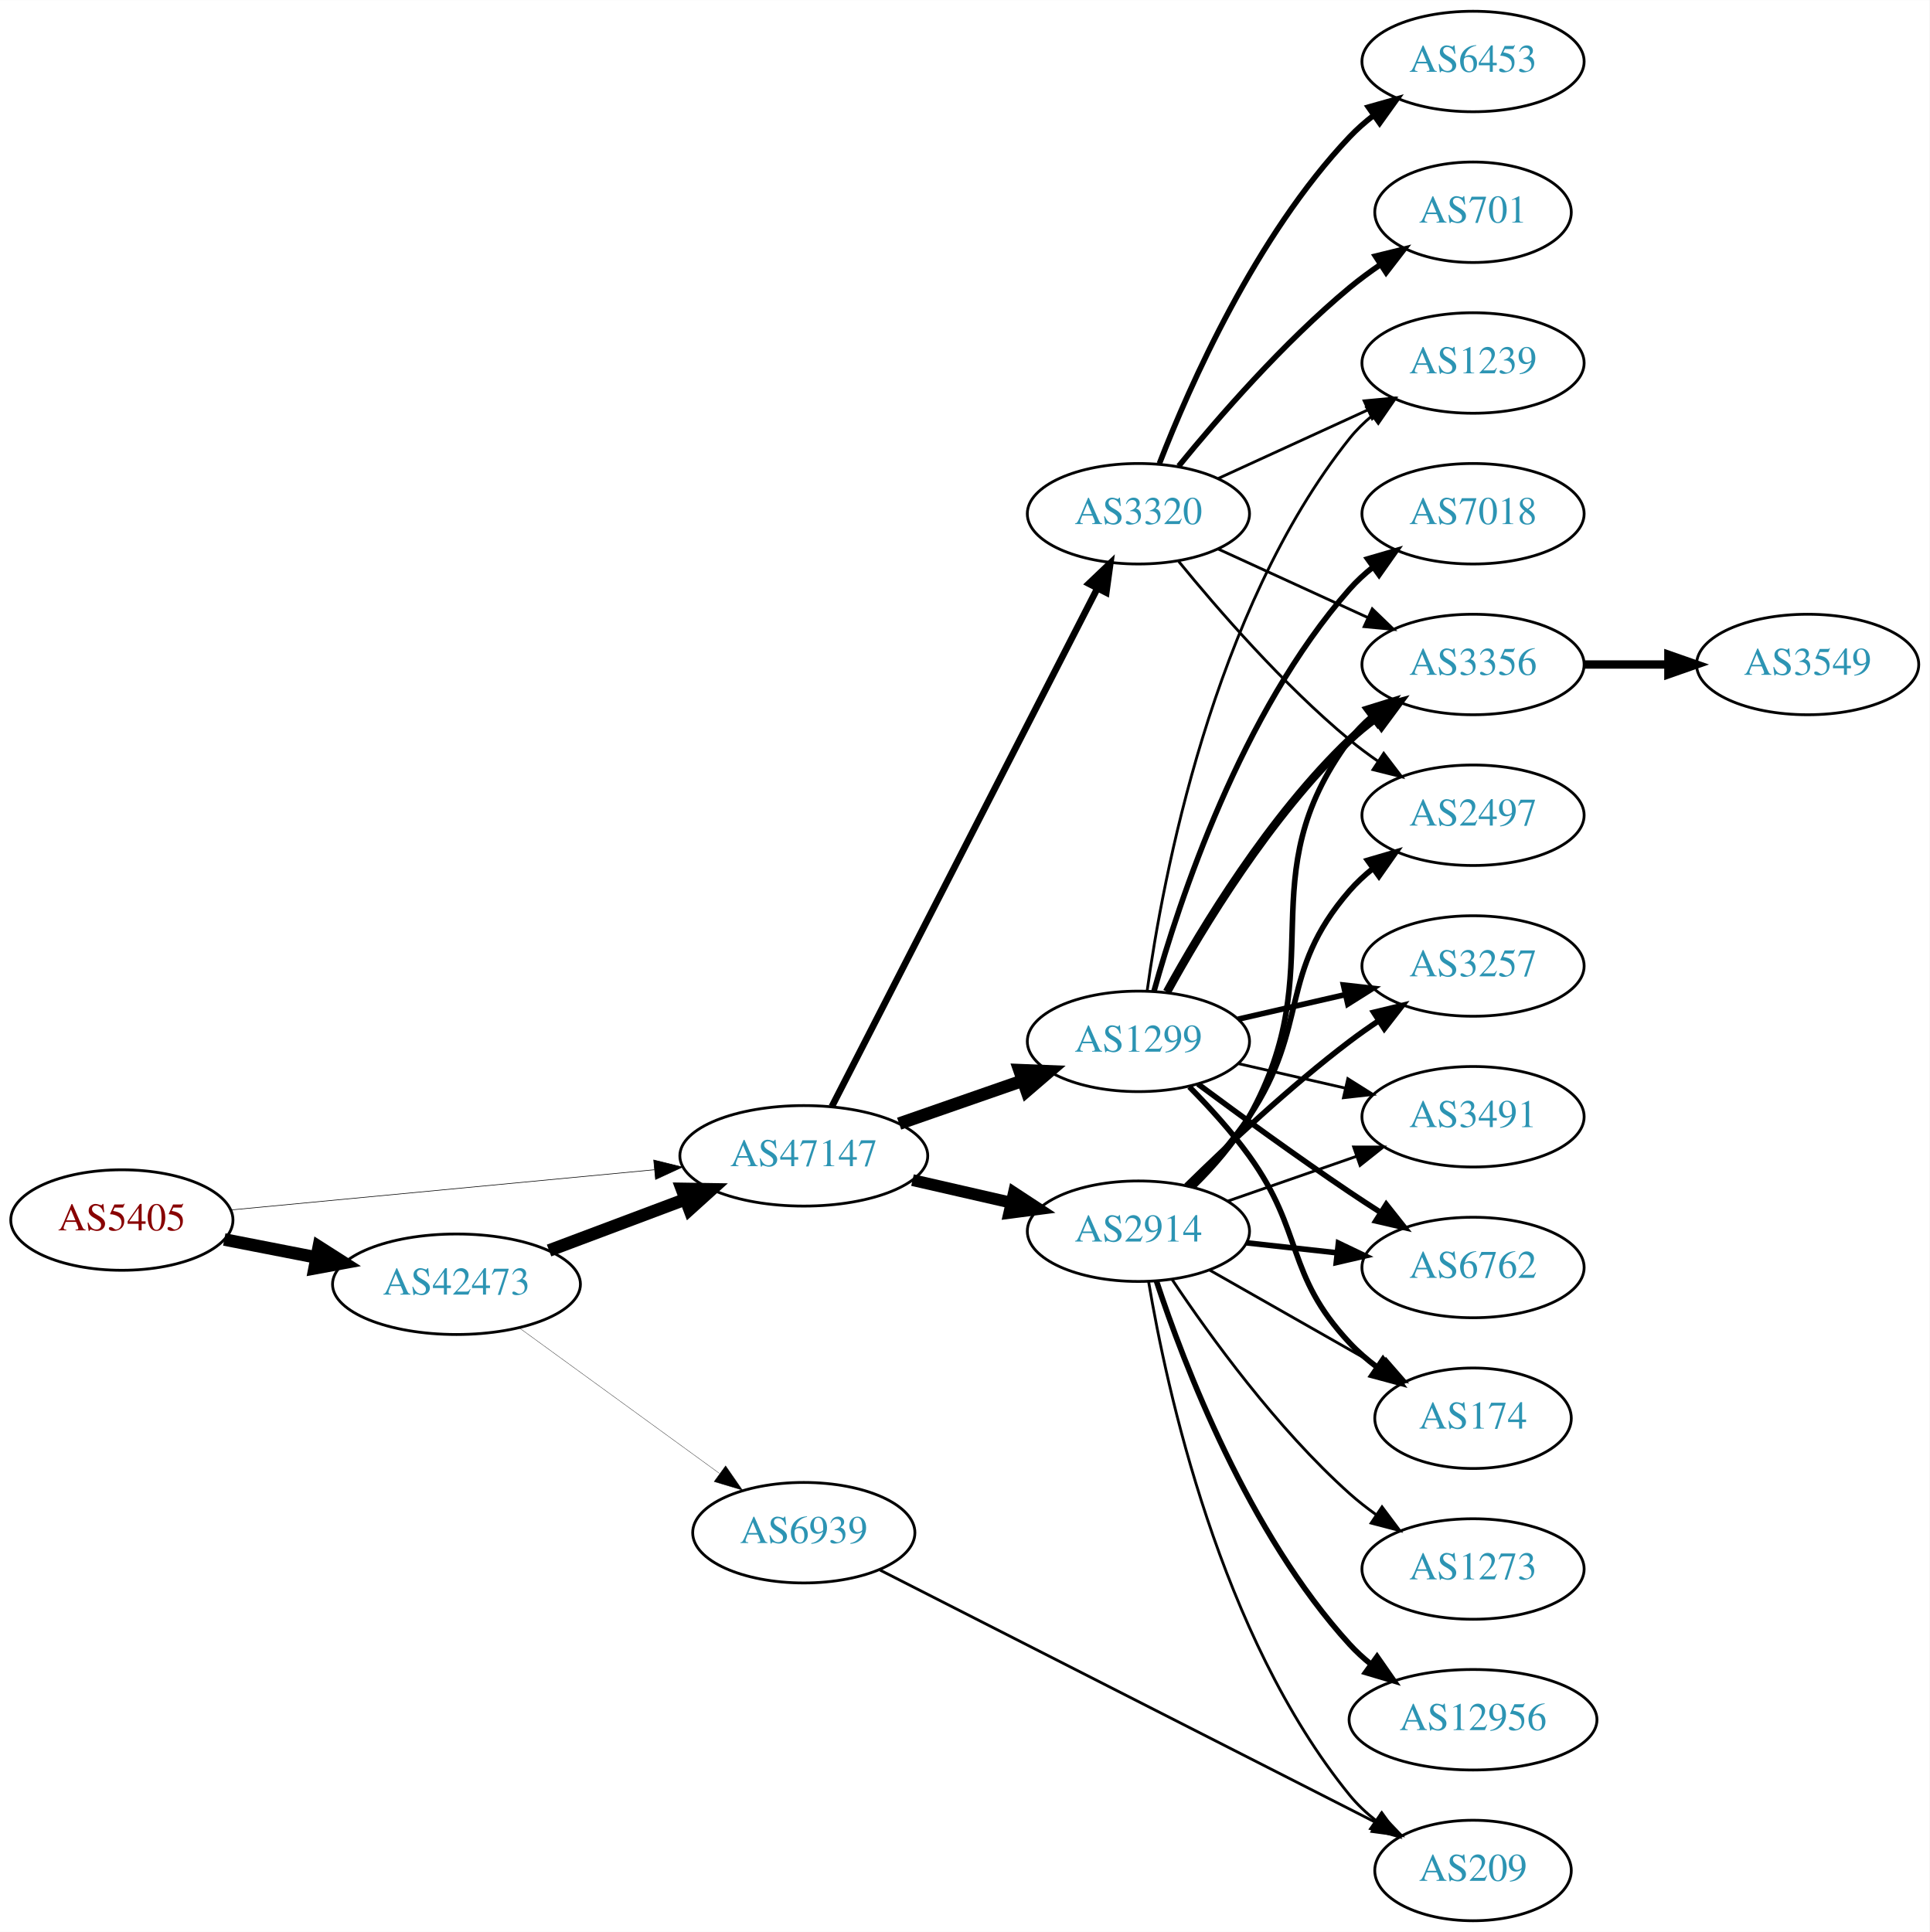
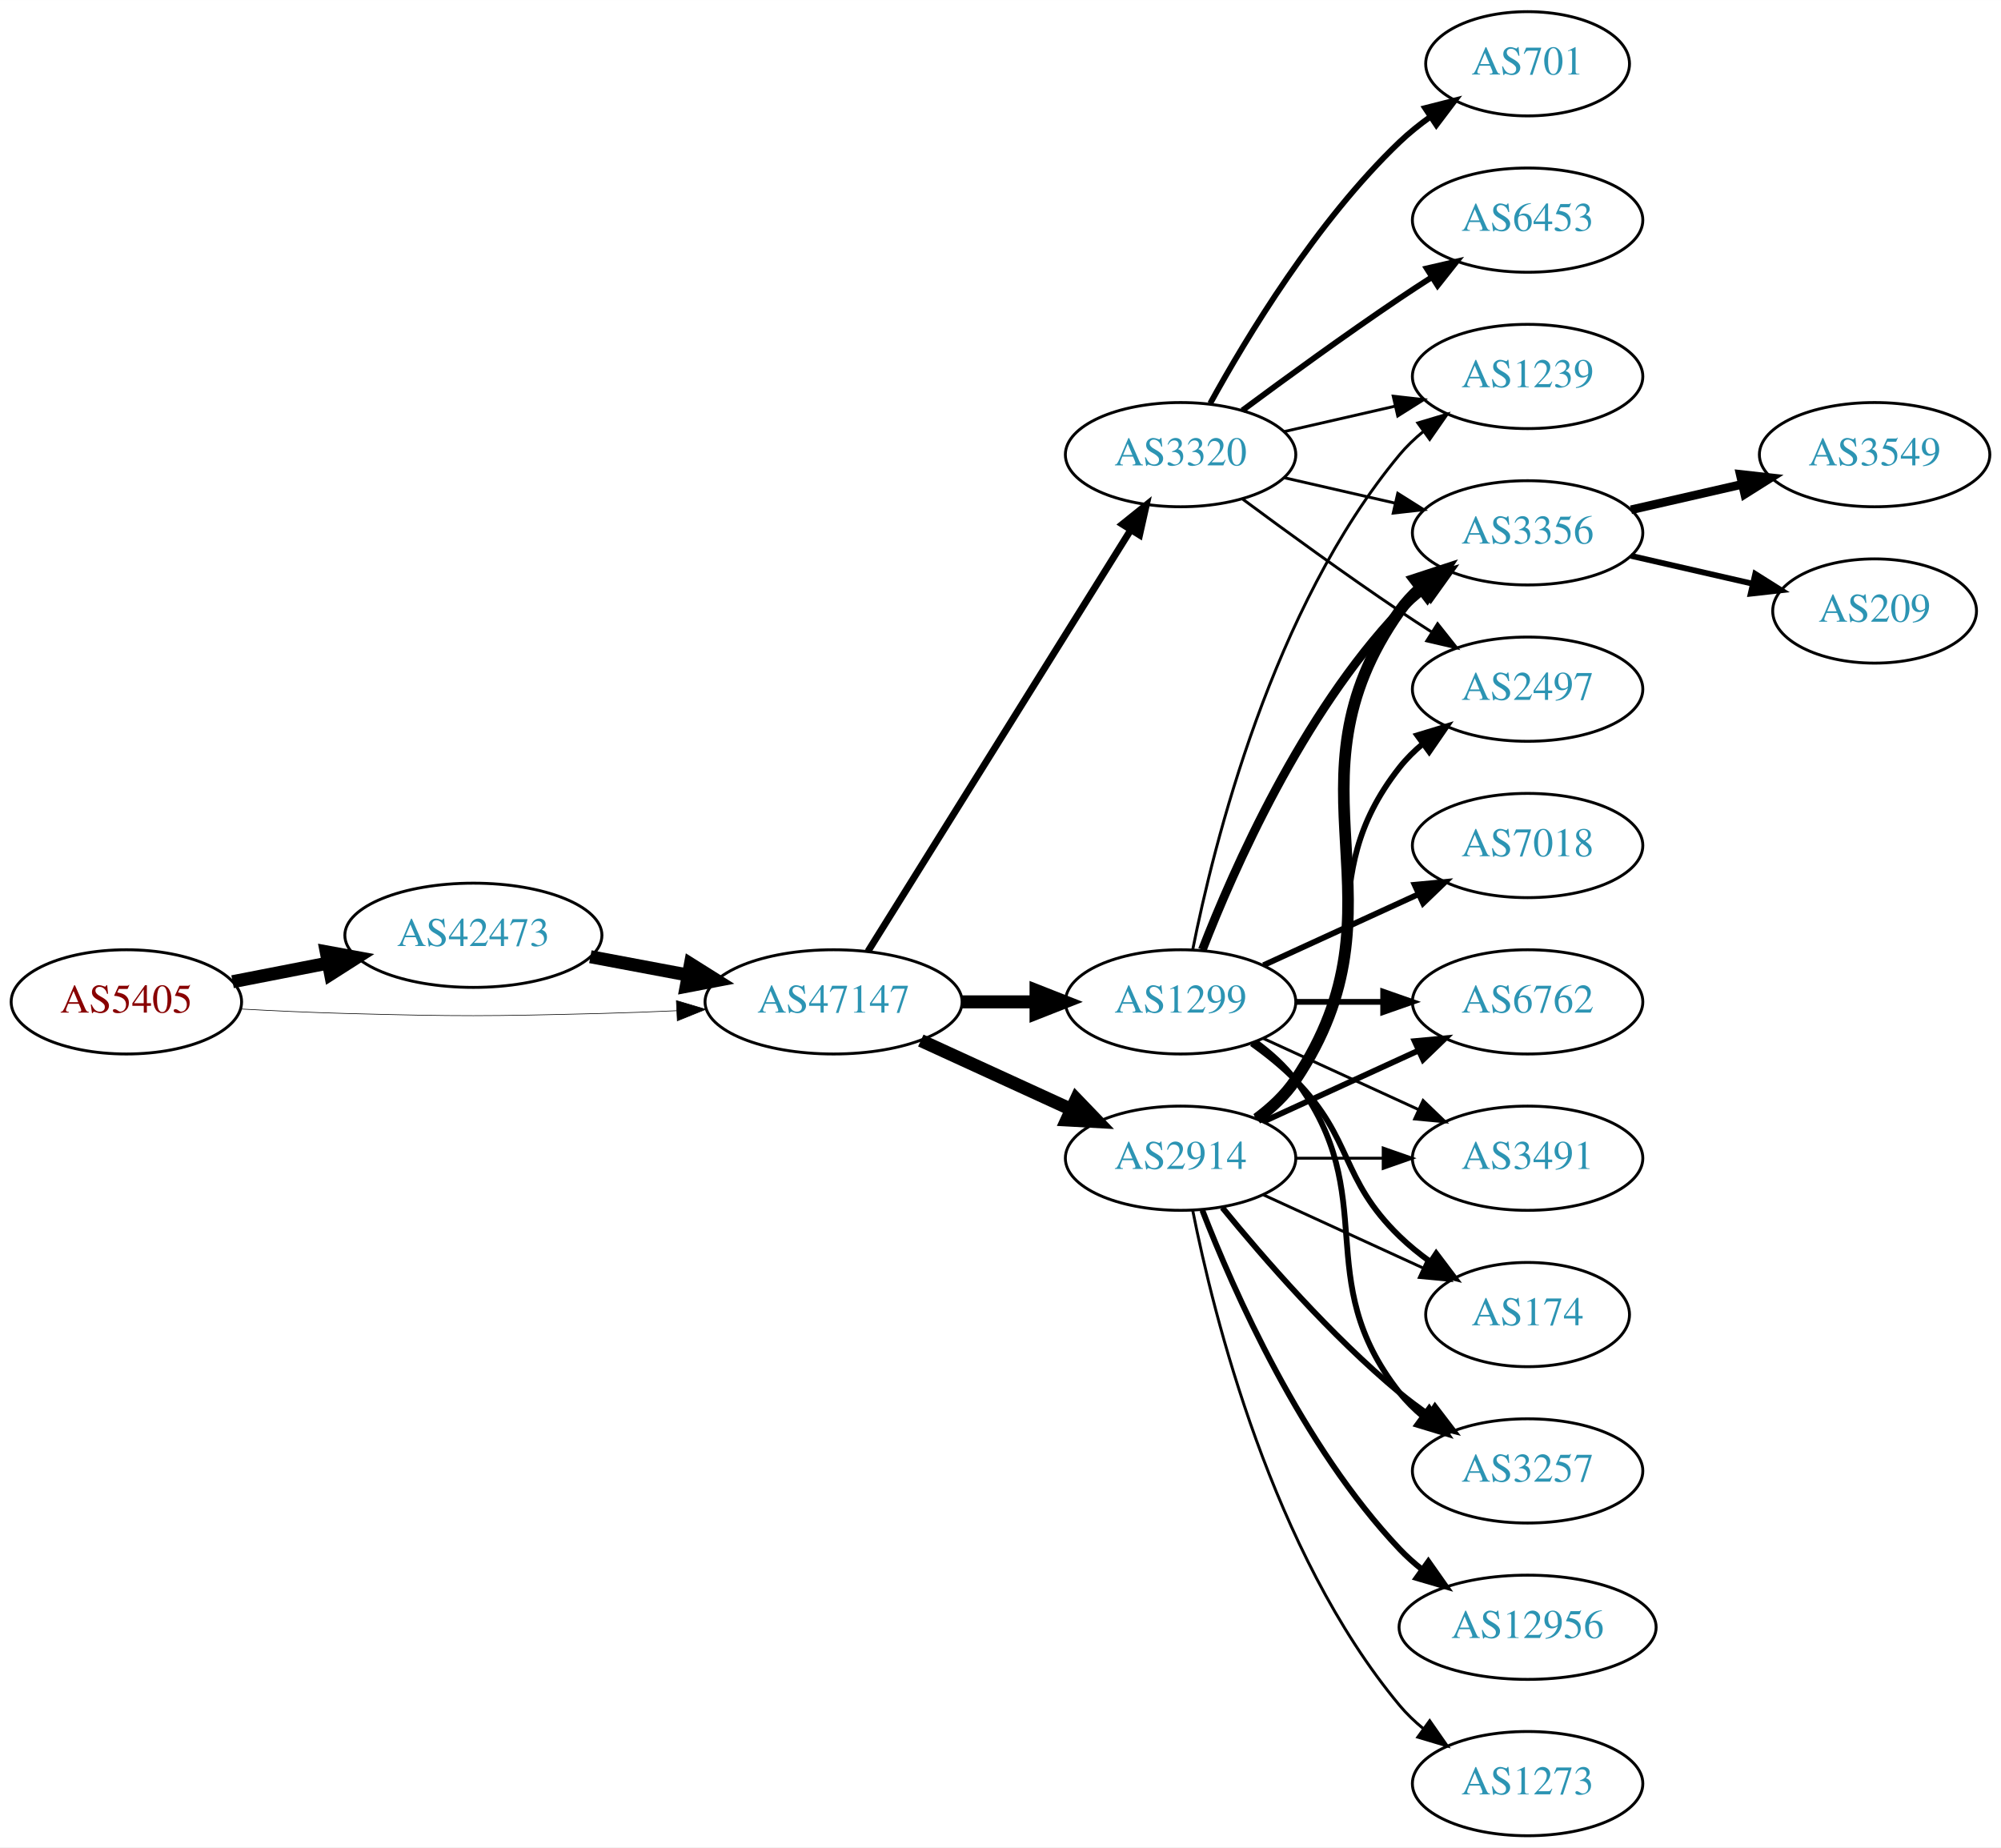
- <svg xmlns="http://www.w3.org/2000/svg" xmlns:xlink="http://www.w3.org/1999/xlink" width="691pt" height="692pt" viewBox="0.00 0.00 691.06 692.00">
-   <g id="graph0" class="graph" transform="scale(1 1) rotate(0) translate(4 688)">
-     <polygon fill="white" stroke="none" points="-4,4 -4,-688 687.055,-688 687.055,4 -4,4" />
+ <svg xmlns="http://www.w3.org/2000/svg" xmlns:xlink="http://www.w3.org/1999/xlink" width="691pt" height="638pt" viewBox="0.00 0.00 691.06 638.00">
+   <g id="graph0" class="graph" transform="scale(1 1) rotate(0) translate(4 634)">
+     <polygon fill="white" stroke="none" points="-4,4 -4,-634 687.055,-634 687.055,4 -4,4" />
    <g id="node1" class="node">
      <g id="a_node1">
        <a xlink:href="/asn/5405" xlink:title="AS5405 ~ CSO.net Internet Services GmbH [AT]">
-           <ellipse fill="#ffffff" stroke="black" cx="39.647" cy="-251" rx="39.794" ry="18" />
-           <text text-anchor="middle" x="39.647" y="-247.3" font-family="Times,serif" font-size="14.00" fill="#880000">AS5405</text>
+           <ellipse fill="#ffffff" stroke="black" cx="39.647" cy="-288" rx="39.794" ry="18" />
+           <text text-anchor="middle" x="39.647" y="-284.3" font-family="Times,serif" font-size="14.00" fill="#880000">AS5405</text>
        </a>
      </g>
    </g>
    <g id="node2" class="node">
      <g id="a_node2">
        <a xlink:href="/asn/42473" xlink:title="AS42473 ~ ANEXIA Internetdienstleistungs GmbH [AT]">
-           <ellipse fill="#ffffff" stroke="black" cx="159.489" cy="-228" rx="44.393" ry="18" />
-           <text text-anchor="middle" x="159.489" y="-224.3" font-family="Times,serif" font-size="14.00" fill="#2c94b3">AS42473</text>
+           <ellipse fill="#ffffff" stroke="black" cx="159.489" cy="-311" rx="44.393" ry="18" />
+           <text text-anchor="middle" x="159.489" y="-307.3" font-family="Times,serif" font-size="14.00" fill="#2c94b3">AS42473</text>
        </a>
      </g>
    </g>
    <g id="edge1" class="edge">
-       <path fill="none" stroke="black" stroke-width="4.5" d="M76.323,-244.037C86.696,-242.012 98.214,-239.764 109.264,-237.608" />
-       <polygon fill="black" stroke="black" stroke-width="4.5" points="110.173,-241.442 119.234,-235.662 108.665,-233.713 110.173,-241.442" />
+       <path fill="none" stroke="black" stroke-width="4.5" d="M76.323,-294.963C86.696,-296.988 98.214,-299.236 109.264,-301.392" />
+       <polygon fill="black" stroke="black" stroke-width="4.5" points="108.665,-305.287 119.234,-303.338 110.173,-297.558 108.665,-305.287" />
    </g>
    <g id="node3" class="node">
      <g id="a_node3">
        <a xlink:href="/asn/47147" xlink:title="AS47147 ~ ANEXIA Internetdienstleistungs GmbH [AT]">
-           <ellipse fill="#ffffff" stroke="black" cx="283.881" cy="-274" rx="44.393" ry="18" />
-           <text text-anchor="middle" x="283.881" y="-270.3" font-family="Times,serif" font-size="14.00" fill="#2c94b3">AS47147</text>
+           <ellipse fill="#ffffff" stroke="black" cx="283.881" cy="-288" rx="44.393" ry="18" />
+           <text text-anchor="middle" x="283.881" y="-284.3" font-family="Times,serif" font-size="14.00" fill="#2c94b3">AS47147</text>
        </a>
      </g>
    </g>
    <g id="edge2" class="edge">
-       <path fill="none" stroke="black" stroke-width="0.22" d="M78.496,-254.594C119.319,-258.47 184.605,-264.669 230.378,-269.015" />
-       <polygon fill="black" stroke="black" stroke-width="0.22" points="230.124,-272.506 240.41,-269.967 230.786,-265.538 230.124,-272.506" />
+       <path fill="none" stroke="black" stroke-width="0.22" d="M78.989,-285.551C90.642,-284.913 103.487,-284.316 115.293,-284 154.564,-282.949 164.412,-283.009 203.685,-284 212.093,-284.212 220.998,-284.551 229.685,-284.944" />
+       <polygon fill="black" stroke="black" stroke-width="0.22" points="229.582,-288.443 239.739,-285.425 229.917,-281.451 229.582,-288.443" />
    </g>
    <g id="edge3" class="edge">
-       <path fill="none" stroke="black" stroke-width="4.5" d="M192.646,-240.086C207.544,-245.685 225.431,-252.408 241.336,-258.386" />
-       <polygon fill="black" stroke="black" stroke-width="4.5" points="240.193,-262.162 250.939,-261.995 242.963,-254.791 240.193,-262.162" />
+       <path fill="none" stroke="black" stroke-width="4.5" d="M199.888,-303.596C210.589,-301.585 222.312,-299.382 233.489,-297.282" />
+       <polygon fill="black" stroke="black" stroke-width="4.5" points="234.455,-301.107 243.556,-295.39 233,-293.367 234.455,-301.107" />
    </g>
    <g id="node4" class="node">
      <g id="a_node4">
-         <a xlink:href="/asn/6939" xlink:title="AS6939 ~ Hurricane Electric LLC [US]">
-           <ellipse fill="#ffffff" stroke="black" cx="283.881" cy="-139" rx="39.794" ry="18" />
-           <text text-anchor="middle" x="283.881" y="-135.3" font-family="Times,serif" font-size="14.00" fill="#2c94b3">AS6939</text>
+         <a xlink:href="/asn/3320" xlink:title="AS3320 ~ DTAG [DE]">
+           <ellipse fill="#ffffff" stroke="black" cx="403.724" cy="-477" rx="39.794" ry="18" />
+           <text text-anchor="middle" x="403.724" y="-473.3" font-family="Times,serif" font-size="14.00" fill="#2c94b3">AS3320</text>
        </a>
      </g>
    </g>
    <g id="edge4" class="edge">
-       <path fill="none" stroke="black" stroke-width="0.113" d="M182.089,-212.293C201.96,-197.844 231.593,-176.295 253.591,-160.299" />
-       <polygon fill="black" stroke="black" stroke-width="0.113" points="255.877,-162.964 261.906,-154.252 251.76,-157.303 255.877,-162.964" />
+       <path fill="none" stroke="black" stroke-width="2.382" d="M295.756,-305.442C316.54,-338.775 362,-411.686 386.429,-450.866" />
+       <polygon fill="black" stroke="black" stroke-width="2.382" points="383.614,-452.966 391.875,-459.6 389.554,-449.263 383.614,-452.966" />
    </g>
    <g id="node5" class="node">
      <g id="a_node5">
        <a xlink:href="/asn/1299" xlink:title="AS1299 ~ Telia Carrier [EU]">
-           <ellipse fill="#ffffff" stroke="black" cx="403.724" cy="-315" rx="39.794" ry="18" />
-           <text text-anchor="middle" x="403.724" y="-311.3" font-family="Times,serif" font-size="14.00" fill="#2c94b3">AS1299</text>
+           <ellipse fill="#ffffff" stroke="black" cx="403.724" cy="-288" rx="39.794" ry="18" />
+           <text text-anchor="middle" x="403.724" y="-284.3" font-family="Times,serif" font-size="14.00" fill="#2c94b3">AS1299</text>
        </a>
      </g>
    </g>
    <g id="edge5" class="edge">
-       <path fill="none" stroke="black" stroke-width="4.5" d="M318.021,-285.53C331.738,-290.302 347.777,-295.883 362.187,-300.896" />
-       <polygon fill="black" stroke="black" stroke-width="4.5" points="361.115,-304.692 371.853,-304.26 363.703,-297.255 361.115,-304.692" />
+       <path fill="none" stroke="black" stroke-width="4.5" d="M328.092,-288C336.405,-288 345.168,-288 353.65,-288" />
+       <polygon fill="black" stroke="black" stroke-width="4.5" points="353.809,-291.938 363.809,-288 353.809,-284.063 353.809,-291.938" />
    </g>
    <g id="node6" class="node">
      <g id="a_node6">
        <a xlink:href="/asn/2914" xlink:title="AS2914 ~ NTT America, Inc. [US]">
-           <ellipse fill="#ffffff" stroke="black" cx="403.724" cy="-247" rx="39.794" ry="18" />
-           <text text-anchor="middle" x="403.724" y="-243.3" font-family="Times,serif" font-size="14.00" fill="#2c94b3">AS2914</text>
+           <ellipse fill="#ffffff" stroke="black" cx="403.724" cy="-234" rx="39.794" ry="18" />
+           <text text-anchor="middle" x="403.724" y="-230.3" font-family="Times,serif" font-size="14.00" fill="#2c94b3">AS2914</text>
        </a>
      </g>
    </g>
    <g id="edge6" class="edge">
-       <path fill="none" stroke="black" stroke-width="4.235" d="M322.816,-265.308C334.057,-262.733 346.469,-259.889 358.092,-257.226" />
-       <polygon fill="black" stroke="black" stroke-width="4.235" points="359.134,-260.789 368.054,-254.943 357.479,-253.565 359.134,-260.789" />
+       <path fill="none" stroke="black" stroke-width="4.5" d="M314.011,-274.652C329.622,-267.498 349.02,-258.609 365.692,-250.97" />
+       <polygon fill="black" stroke="black" stroke-width="4.5" points="367.693,-254.384 375.144,-246.638 364.412,-247.225 367.693,-254.384" />
    </g>
    <g id="node7" class="node">
      <g id="a_node7">
-         <a xlink:href="/asn/3320" xlink:title="AS3320 ~ DTAG [DE]">
-           <ellipse fill="#ffffff" stroke="black" cx="403.724" cy="-504" rx="39.794" ry="18" />
-           <text text-anchor="middle" x="403.724" y="-500.3" font-family="Times,serif" font-size="14.00" fill="#2c94b3">AS3320</text>
-         </a>
-       </g>
-     </g>
-     <g id="edge7" class="edge">
-       <path fill="none" stroke="black" stroke-width="2.382" d="M293.932,-291.666C314.454,-331.719 364.622,-429.634 388.991,-477.196" />
-       <polygon fill="black" stroke="black" stroke-width="2.382" points="385.967,-478.97 393.642,-486.274 392.197,-475.778 385.967,-478.97" />
-     </g>
-     <g id="node15" class="node">
-       <g id="a_node15">
-         <a xlink:href="/asn/209" xlink:title="AS209 ~ CenturyLink Communications, LLC [US]">
-           <ellipse fill="#ffffff" stroke="black" cx="523.566" cy="-18" rx="35.194" ry="18" />
-           <text text-anchor="middle" x="523.566" y="-14.3" font-family="Times,serif" font-size="14.00" fill="#2c94b3">AS209</text>
-         </a>
-       </g>
-     </g>
-     <g id="edge30" class="edge">
-       <path fill="none" stroke="black" d="M311.226,-125.589C354.625,-103.495 441.093,-59.476 488.878,-35.15" />
-       <polygon fill="black" stroke="black" points="490.571,-38.216 497.895,-30.56 487.395,-31.977 490.571,-38.216" />
+         <a xlink:href="/asn/1239" xlink:title="AS1239 ~ Sprint [US]">
+           <ellipse fill="#ffffff" stroke="black" cx="523.566" cy="-504" rx="39.794" ry="18" />
+           <text text-anchor="middle" x="523.566" y="-500.3" font-family="Times,serif" font-size="14.00" fill="#2c94b3">AS1239</text>
+         </a>
+       </g>
+     </g>
+     <g id="edge26" class="edge">
+       <path fill="none" stroke="black" d="M439.443,-484.955C451.443,-487.704 465.064,-490.825 477.756,-493.733" />
+       <polygon fill="black" stroke="black" points="477.159,-497.187 487.688,-496.009 478.722,-490.364 477.159,-497.187" />
    </g>
    <g id="node8" class="node">
      <g id="a_node8">
        <a xlink:href="/asn/3356" xlink:title="AS3356 ~ Level 3 Parent, LLC [US]">
          <ellipse fill="#ffffff" stroke="black" cx="523.566" cy="-450" rx="39.794" ry="18" />
          <text text-anchor="middle" x="523.566" y="-446.3" font-family="Times,serif" font-size="14.00" fill="#2c94b3">AS3356</text>
        </a>
      </g>
    </g>
-     <g id="edge8" class="edge">
-       <path fill="none" stroke="black" stroke-width="3" d="M413.965,-332.713C426.51,-355.561 450.687,-395.611 479.37,-423 482.238,-425.739 485.427,-428.347 488.736,-430.785" />
-       <polygon fill="black" stroke="black" stroke-width="3" points="486.86,-433.742 497.096,-436.477 490.8,-427.956 486.86,-433.742" />
-     </g>
-     <g id="node9" class="node">
-       <g id="a_node9">
-         <a xlink:href="/asn/6762" xlink:title="AS6762 ~ TELECOM ITALIA SPARKLE S.p.A. [IT]">
-           <ellipse fill="#ffffff" stroke="black" cx="523.566" cy="-234" rx="39.794" ry="18" />
-           <text text-anchor="middle" x="523.566" y="-230.3" font-family="Times,serif" font-size="14.00" fill="#2c94b3">AS6762</text>
-         </a>
-       </g>
-     </g>
-     <g id="edge9" class="edge">
-       <path fill="none" stroke="black" stroke-width="2" d="M425.054,-299.723C439.916,-288.696 460.661,-273.593 479.37,-261 482.919,-258.611 486.67,-256.161 490.418,-253.758" />
-       <polygon fill="black" stroke="black" stroke-width="2" points="492.486,-256.591 499.067,-248.288 488.744,-250.675 492.486,-256.591" />
-     </g>
-     <g id="node10" class="node">
-       <g id="a_node10">
-         <a xlink:href="/asn/174" xlink:title="AS174 ~ Cogent Communications [US]">
-           <ellipse fill="#ffffff" stroke="black" cx="523.566" cy="-180" rx="35.194" ry="18" />
-           <text text-anchor="middle" x="523.566" y="-176.3" font-family="Times,serif" font-size="14.00" fill="#2c94b3">AS174</text>
-         </a>
-       </g>
-     </g>
-     <g id="edge10" class="edge">
-       <path fill="none" stroke="black" stroke-width="2" d="M421.958,-298.722C429.059,-291.527 437.079,-282.729 443.37,-274 463.134,-246.575 456.264,-231.674 479.37,-207 482.295,-203.877 485.656,-200.971 489.185,-198.31" />
-       <polygon fill="black" stroke="black" stroke-width="2" points="491.315,-201.094 497.597,-192.562 487.366,-195.314 491.315,-201.094" />
-     </g>
-     <g id="node11" class="node">
-       <g id="a_node11">
-         <a xlink:href="/asn/1239" xlink:title="AS1239 ~ Sprint [US]">
-           <ellipse fill="#ffffff" stroke="black" cx="523.566" cy="-558" rx="39.794" ry="18" />
-           <text text-anchor="middle" x="523.566" y="-554.3" font-family="Times,serif" font-size="14.00" fill="#2c94b3">AS1239</text>
-         </a>
-       </g>
-     </g>
-     <g id="edge11" class="edge">
-       <path fill="none" stroke="black" d="M406.863,-333.17C412.363,-372.974 430.189,-469.233 479.37,-531 481.711,-533.94 484.466,-536.649 487.432,-539.121" />
-       <polygon fill="black" stroke="black" points="485.497,-542.042 495.638,-545.11 489.624,-536.388 485.497,-542.042" />
-     </g>
-     <g id="node12" class="node">
-       <g id="a_node12">
-         <a xlink:href="/asn/7018" xlink:title="AS7018 ~ AT&amp;T Services, Inc. [US]">
-           <ellipse fill="#ffffff" stroke="black" cx="523.566" cy="-504" rx="39.794" ry="18" />
-           <text text-anchor="middle" x="523.566" y="-500.3" font-family="Times,serif" font-size="14.00" fill="#2c94b3">AS7018</text>
-         </a>
-       </g>
-     </g>
-     <g id="edge12" class="edge">
-       <path fill="none" stroke="black" stroke-width="2" d="M409.297,-332.946C418.202,-364.995 440.487,-432.842 479.37,-477 481.854,-479.821 484.704,-482.449 487.729,-484.871" />
-       <polygon fill="black" stroke="black" stroke-width="2" points="485.847,-487.828 496.019,-490.791 489.915,-482.131 485.847,-487.828" />
-     </g>
-     <g id="node13" class="node">
-       <g id="a_node13">
-         <a xlink:href="/asn/3257" xlink:title="AS3257 ~ GTT [DE]">
-           <ellipse fill="#ffffff" stroke="black" cx="523.566" cy="-342" rx="39.794" ry="18" />
-           <text text-anchor="middle" x="523.566" y="-338.3" font-family="Times,serif" font-size="14.00" fill="#2c94b3">AS3257</text>
-         </a>
-       </g>
-     </g>
-     <g id="edge13" class="edge">
-       <path fill="none" stroke="black" stroke-width="2" d="M439.443,-322.955C451.443,-325.704 465.064,-328.825 477.756,-331.733" />
-       <polygon fill="black" stroke="black" stroke-width="2" points="477.159,-335.187 487.688,-334.009 478.722,-328.364 477.159,-335.187" />
-     </g>
-     <g id="node14" class="node">
-       <g id="a_node14">
-         <a xlink:href="/asn/3491" xlink:title="AS3491 ~ PCCW Global, Inc. [US]">
-           <ellipse fill="#ffffff" stroke="black" cx="523.566" cy="-288" rx="39.794" ry="18" />
-           <text text-anchor="middle" x="523.566" y="-284.3" font-family="Times,serif" font-size="14.00" fill="#2c94b3">AS3491</text>
-         </a>
-       </g>
-     </g>
-     <g id="edge14" class="edge">
-       <path fill="none" stroke="black" d="M439.443,-307.045C451.443,-304.296 465.064,-301.175 477.756,-298.267" />
-       <polygon fill="black" stroke="black" points="478.722,-301.636 487.688,-295.991 477.159,-294.813 478.722,-301.636" />
-     </g>
-     <g id="edge15" class="edge">
-       <path fill="none" stroke="black" stroke-width="2" d="M423.384,-263.012C430.548,-270.032 438.229,-278.771 443.37,-288 473.588,-342.248 442.467,-373.059 479.37,-423 481.604,-426.023 484.287,-428.786 487.207,-431.293" />
-       <polygon fill="black" stroke="black" stroke-width="2" points="485.233,-434.186 495.351,-437.331 489.402,-428.563 485.233,-434.186" />
-     </g>
-     <g id="edge20" class="edge">
-       <path fill="none" stroke="black" stroke-width="2" d="M442.334,-242.851C452.645,-241.713 463.962,-240.465 474.763,-239.274" />
-       <polygon fill="black" stroke="black" stroke-width="2" points="475.353,-242.73 484.909,-238.154 474.586,-235.772 475.353,-242.73" />
-     </g>
-     <g id="edge17" class="edge">
-       <path fill="none" stroke="black" d="M429.141,-233.118C446.95,-222.992 471.252,-209.175 490.606,-198.171" />
-       <polygon fill="black" stroke="black" points="492.42,-201.166 499.383,-193.181 488.96,-195.081 492.42,-201.166" />
-     </g>
-     <g id="edge21" class="edge">
-       <path fill="none" stroke="black" stroke-width="2" d="M420.872,-263.296C435.509,-277.671 457.997,-298.795 479.37,-315 482.7,-317.525 486.272,-320.037 489.884,-322.456" />
-       <polygon fill="black" stroke="black" stroke-width="2" points="487.99,-325.399 498.287,-327.892 491.791,-319.522 487.99,-325.399" />
-     </g>
-     <g id="edge22" class="edge">
-       <path fill="none" stroke="black" d="M435.686,-257.772C449.782,-262.677 466.659,-268.548 481.772,-273.807" />
-       <polygon fill="black" stroke="black" points="480.807,-277.177 491.402,-277.157 483.108,-270.566 480.807,-277.177" />
-     </g>
-     <g id="edge16" class="edge">
-       <path fill="none" stroke="black" d="M407.383,-228.861C413.738,-190.953 432.882,-102.128 479.37,-45 482.071,-41.682 485.293,-38.653 488.743,-35.924" />
-       <polygon fill="black" stroke="black" points="490.88,-38.7 497.07,-30.102 486.869,-32.964 490.88,-38.7" />
-     </g>
-     <g id="node16" class="node">
-       <g id="a_node16">
-         <a xlink:href="/asn/12956" xlink:title="AS12956 ~ TELXIUS [ES]">
-           <ellipse fill="#ffffff" stroke="black" cx="523.566" cy="-72" rx="44.393" ry="18" />
-           <text text-anchor="middle" x="523.566" y="-68.3" font-family="Times,serif" font-size="14.00" fill="#2c94b3">AS12956</text>
-         </a>
-       </g>
-     </g>
-     <g id="edge18" class="edge">
-       <path fill="none" stroke="black" stroke-width="2" d="M410.164,-229.204C419.987,-199.4 443.098,-138.753 479.37,-99 481.706,-96.44 484.339,-94.031 487.123,-91.787" />
-       <polygon fill="black" stroke="black" stroke-width="2" points="489.198,-94.606 495.25,-85.91 485.096,-88.934 489.198,-94.606" />
-     </g>
-     <g id="node17" class="node">
-       <g id="a_node17">
+     <g id="edge28" class="edge">
+       <path fill="none" stroke="black" d="M439.443,-469.045C451.443,-466.296 465.064,-463.175 477.756,-460.267" />
+       <polygon fill="black" stroke="black" points="478.722,-463.636 487.688,-457.991 477.159,-456.813 478.722,-463.636" />
+     </g>
+     <g id="node15" class="node">
+       <g id="a_node15">
        <a xlink:href="/asn/2497" xlink:title="AS2497 ~ Internet Initiative Japan Inc. [JP]">
          <ellipse fill="#ffffff" stroke="black" cx="523.566" cy="-396" rx="39.794" ry="18" />
          <text text-anchor="middle" x="523.566" y="-392.3" font-family="Times,serif" font-size="14.00" fill="#2c94b3">AS2497</text>
        </a>
      </g>
    </g>
-     <g id="edge19" class="edge">
-       <path fill="none" stroke="black" stroke-width="2" d="M422.281,-263.054C429.437,-270.212 437.41,-279.041 443.37,-288 465.191,-320.8 453.536,-339.258 479.37,-369 481.835,-371.838 484.672,-374.477 487.689,-376.906" />
-       <polygon fill="black" stroke="black" stroke-width="2" points="485.8,-379.858 495.968,-382.836 489.876,-374.167 485.8,-379.858" />
-     </g>
-     <g id="node18" class="node">
-       <g id="a_node18">
-         <a xlink:href="/asn/1273" xlink:title="AS1273 ~ Vodafone Group PLC [EU]">
-           <ellipse fill="#ffffff" stroke="black" cx="523.566" cy="-126" rx="39.794" ry="18" />
-           <text text-anchor="middle" x="523.566" y="-122.3" font-family="Times,serif" font-size="14.00" fill="#2c94b3">AS1273</text>
-         </a>
-       </g>
-     </g>
-     <g id="edge23" class="edge">
-       <path fill="none" stroke="black" d="M415.866,-229.583C429.273,-209.518 453.262,-176.325 479.37,-153 482.328,-150.358 485.575,-147.813 488.919,-145.412" />
-       <polygon fill="black" stroke="black" points="490.972,-148.249 497.322,-139.768 487.069,-142.438 490.972,-148.249" />
-     </g>
-     <g id="edge28" class="edge">
-       <path fill="none" stroke="black" d="M432.353,-491.339C448.31,-484.027 468.58,-474.739 485.863,-466.819" />
-       <polygon fill="black" stroke="black" points="487.478,-469.929 495.111,-462.581 484.562,-463.565 487.478,-469.929" />
-     </g>
-     <g id="edge26" class="edge">
-       <path fill="none" stroke="black" d="M432.353,-516.661C448.31,-523.973 468.58,-533.261 485.863,-541.181" />
-       <polygon fill="black" stroke="black" points="484.562,-544.435 495.111,-545.419 487.478,-538.071 484.562,-544.435" />
-     </g>
-     <g id="edge24" class="edge">
-       <path fill="none" stroke="black" d="M418.143,-486.935C432.257,-469.625 455.672,-442.655 479.37,-423 482.587,-420.332 486.087,-417.73 489.658,-415.259" />
-       <polygon fill="black" stroke="black" points="491.581,-418.183 498.014,-409.764 487.735,-412.334 491.581,-418.183" />
+     <g id="edge25" class="edge">
+       <path fill="none" stroke="black" d="M425.054,-461.723C439.916,-450.696 460.661,-435.593 479.37,-423 482.919,-420.611 486.67,-418.161 490.418,-415.758" />
+       <polygon fill="black" stroke="black" points="492.486,-418.591 499.067,-410.288 488.744,-412.675 492.486,-418.591" />
    </g>
    <g id="node19" class="node">
      <g id="a_node19">
        <a xlink:href="/asn/701" xlink:title="AS701 ~ UUNET [US]">
          <ellipse fill="#ffffff" stroke="black" cx="523.566" cy="-612" rx="35.194" ry="18" />
          <text text-anchor="middle" x="523.566" y="-608.3" font-family="Times,serif" font-size="14.00" fill="#2c94b3">AS701</text>
        </a>
      </g>
    </g>
-     <g id="edge25" class="edge">
-       <path fill="none" stroke="black" stroke-width="2" d="M418.143,-521.065C432.257,-538.375 455.672,-565.345 479.37,-585 482.833,-587.872 486.626,-590.669 490.48,-593.308" />
-       <polygon fill="black" stroke="black" stroke-width="2" points="488.623,-596.275 498.913,-598.797 492.442,-590.408 488.623,-596.275" />
+     <g id="edge24" class="edge">
+       <path fill="none" stroke="black" stroke-width="2" d="M413.965,-494.713C426.51,-517.561 450.687,-557.611 479.37,-585 482.624,-588.107 486.291,-591.046 490.078,-593.76" />
+       <polygon fill="black" stroke="black" stroke-width="2" points="488.18,-596.701 498.446,-599.322 492.055,-590.872 488.18,-596.701" />
    </g>
    <g id="node20" class="node">
      <g id="a_node20">
        <a xlink:href="/asn/6453" xlink:title="AS6453 ~ TATA COMMUNICATIONS (AMERICA) INC [US]">
-           <ellipse fill="#ffffff" stroke="black" cx="523.566" cy="-666" rx="39.794" ry="18" />
-           <text text-anchor="middle" x="523.566" y="-662.3" font-family="Times,serif" font-size="14.00" fill="#2c94b3">AS6453</text>
+           <ellipse fill="#ffffff" stroke="black" cx="523.566" cy="-558" rx="39.794" ry="18" />
+           <text text-anchor="middle" x="523.566" y="-554.3" font-family="Times,serif" font-size="14.00" fill="#2c94b3">AS6453</text>
        </a>
      </g>
    </g>
    <g id="edge27" class="edge">
-       <path fill="none" stroke="black" stroke-width="2" d="M411.247,-521.994C421.997,-549.728 445.655,-603.429 479.37,-639 481.956,-641.728 484.874,-644.294 487.942,-646.677" />
-       <polygon fill="black" stroke="black" stroke-width="2" points="486.096,-649.658 496.29,-652.543 490.12,-643.93 486.096,-649.658" />
-     </g>
-     <g id="node21" class="node">
-       <g id="a_node21">
+       <path fill="none" stroke="black" stroke-width="2" d="M425.054,-492.277C439.916,-503.304 460.661,-518.407 479.37,-531 482.919,-533.389 486.67,-535.839 490.418,-538.242" />
+       <polygon fill="black" stroke="black" stroke-width="2" points="488.744,-541.325 499.067,-543.712 492.486,-535.409 488.744,-541.325" />
+     </g>
+     <g id="edge7" class="edge">
+       <path fill="none" stroke="black" d="M407.922,-306.073C415.086,-342.141 435.36,-424.125 479.37,-477 481.775,-479.889 484.571,-482.563 487.564,-485.013" />
+       <polygon fill="black" stroke="black" points="485.652,-487.95 495.807,-490.973 489.754,-482.277 485.652,-487.95" />
+     </g>
+     <g id="edge8" class="edge">
+       <path fill="none" stroke="black" stroke-width="3" d="M411.247,-305.994C421.997,-333.728 445.655,-387.429 479.37,-423 481.956,-425.728 484.874,-428.294 487.942,-430.677" />
+       <polygon fill="black" stroke="black" stroke-width="3" points="486.096,-433.658 496.29,-436.543 490.12,-427.93 486.096,-433.658" />
+     </g>
+     <g id="node9" class="node">
+       <g id="a_node9">
+         <a xlink:href="/asn/174" xlink:title="AS174 ~ Cogent Communications [US]">
+           <ellipse fill="#ffffff" stroke="black" cx="523.566" cy="-180" rx="35.194" ry="18" />
+           <text text-anchor="middle" x="523.566" y="-176.3" font-family="Times,serif" font-size="14.00" fill="#2c94b3">AS174</text>
+         </a>
+       </g>
+     </g>
+     <g id="edge9" class="edge">
+       <path fill="none" stroke="black" stroke-width="2" d="M428.318,-273.611C433.574,-269.852 438.906,-265.563 443.37,-261 463.543,-240.383 458.677,-227.094 479.37,-207 482.598,-203.866 486.249,-200.911 490.027,-198.188" />
+       <polygon fill="black" stroke="black" stroke-width="2" points="492.006,-201.075 498.387,-192.617 488.125,-195.25 492.006,-201.075" />
+     </g>
+     <g id="node10" class="node">
+       <g id="a_node10">
+         <a xlink:href="/asn/3257" xlink:title="AS3257 ~ GTT [DE]">
+           <ellipse fill="#ffffff" stroke="black" cx="523.566" cy="-126" rx="39.794" ry="18" />
+           <text text-anchor="middle" x="523.566" y="-122.3" font-family="Times,serif" font-size="14.00" fill="#2c94b3">AS3257</text>
+         </a>
+       </g>
+     </g>
+     <g id="edge10" class="edge">
+       <path fill="none" stroke="black" stroke-width="2" d="M429.655,-274.118C434.731,-270.389 439.649,-265.984 443.37,-261 473.642,-220.458 448.072,-192.754 479.37,-153 481.695,-150.047 484.439,-147.33 487.398,-144.853" />
+       <polygon fill="black" stroke="black" stroke-width="2" points="489.591,-147.585 495.595,-138.855 485.457,-141.936 489.591,-147.585" />
+     </g>
+     <g id="node11" class="node">
+       <g id="a_node11">
+         <a xlink:href="/asn/6762" xlink:title="AS6762 ~ TELECOM ITALIA SPARKLE S.p.A. [IT]">
+           <ellipse fill="#ffffff" stroke="black" cx="523.566" cy="-288" rx="39.794" ry="18" />
+           <text text-anchor="middle" x="523.566" y="-284.3" font-family="Times,serif" font-size="14.00" fill="#2c94b3">AS6762</text>
+         </a>
+       </g>
+     </g>
+     <g id="edge11" class="edge">
+       <path fill="none" stroke="black" stroke-width="2" d="M443.636,-288C453.19,-288 463.539,-288 473.502,-288" />
+       <polygon fill="black" stroke="black" stroke-width="2" points="473.695,-291.5 483.695,-288 473.694,-284.5 473.695,-291.5" />
+     </g>
+     <g id="node12" class="node">
+       <g id="a_node12">
+         <a xlink:href="/asn/7018" xlink:title="AS7018 ~ AT&amp;T Services, Inc. [US]">
+           <ellipse fill="#ffffff" stroke="black" cx="523.566" cy="-342" rx="39.794" ry="18" />
+           <text text-anchor="middle" x="523.566" y="-338.3" font-family="Times,serif" font-size="14.00" fill="#2c94b3">AS7018</text>
+         </a>
+       </g>
+     </g>
+     <g id="edge12" class="edge">
+       <path fill="none" stroke="black" stroke-width="2" d="M432.353,-300.661C448.31,-307.973 468.58,-317.261 485.863,-325.181" />
+       <polygon fill="black" stroke="black" stroke-width="2" points="484.562,-328.435 495.111,-329.419 487.478,-322.071 484.562,-328.435" />
+     </g>
+     <g id="node13" class="node">
+       <g id="a_node13">
+         <a xlink:href="/asn/3491" xlink:title="AS3491 ~ PCCW Global, Inc. [US]">
+           <ellipse fill="#ffffff" stroke="black" cx="523.566" cy="-234" rx="39.794" ry="18" />
+           <text text-anchor="middle" x="523.566" y="-230.3" font-family="Times,serif" font-size="14.00" fill="#2c94b3">AS3491</text>
+         </a>
+       </g>
+     </g>
+     <g id="edge13" class="edge">
+       <path fill="none" stroke="black" d="M432.353,-275.339C448.31,-268.027 468.58,-258.739 485.863,-250.819" />
+       <polygon fill="black" stroke="black" points="487.478,-253.929 495.111,-246.581 484.562,-247.565 487.478,-253.929" />
+     </g>
+     <g id="edge18" class="edge">
+       <path fill="none" stroke="black" stroke-width="4" d="M430.043,-247.607C435.099,-251.351 439.91,-255.831 443.37,-261 484.395,-322.294 436.791,-362.775 479.37,-423 481.361,-425.816 483.748,-428.401 486.364,-430.76" />
+       <polygon fill="black" stroke="black" stroke-width="4" points="484.664,-433.865 494.733,-437.162 488.917,-428.306 484.664,-433.865" />
+     </g>
+     <g id="edge19" class="edge">
+       <path fill="none" stroke="black" d="M432.353,-221.339C448.769,-213.817 469.75,-204.202 487.347,-196.139" />
+       <polygon fill="black" stroke="black" points="489.092,-199.189 496.725,-191.842 486.176,-192.826 489.092,-199.189" />
+     </g>
+     <g id="edge14" class="edge">
+       <path fill="none" stroke="black" stroke-width="2" d="M418.143,-216.935C432.257,-199.625 455.672,-172.655 479.37,-153 482.587,-150.332 486.087,-147.73 489.658,-145.259" />
+       <polygon fill="black" stroke="black" stroke-width="2" points="491.581,-148.183 498.014,-139.764 487.735,-142.334 491.581,-148.183" />
+     </g>
+     <g id="edge17" class="edge">
+       <path fill="none" stroke="black" stroke-width="2" d="M432.353,-246.661C448.31,-253.973 468.58,-263.261 485.863,-271.181" />
+       <polygon fill="black" stroke="black" stroke-width="2" points="484.562,-274.435 495.111,-275.419 487.478,-268.071 484.562,-274.435" />
+     </g>
+     <g id="edge20" class="edge">
+       <path fill="none" stroke="black" d="M443.636,-234C453.19,-234 463.539,-234 473.502,-234" />
+       <polygon fill="black" stroke="black" points="473.695,-237.5 483.695,-234 473.694,-230.5 473.695,-237.5" />
+     </g>
+     <g id="node14" class="node">
+       <g id="a_node14">
+         <a xlink:href="/asn/12956" xlink:title="AS12956 ~ TELXIUS [ES]">
+           <ellipse fill="#ffffff" stroke="black" cx="523.566" cy="-72" rx="44.393" ry="18" />
+           <text text-anchor="middle" x="523.566" y="-68.3" font-family="Times,serif" font-size="14.00" fill="#2c94b3">AS12956</text>
+         </a>
+       </g>
+     </g>
+     <g id="edge15" class="edge">
+       <path fill="none" stroke="black" stroke-width="2" d="M411.247,-216.006C421.997,-188.272 445.655,-134.571 479.37,-99 481.754,-96.485 484.421,-94.107 487.227,-91.883" />
+       <polygon fill="black" stroke="black" stroke-width="2" points="489.296,-94.707 495.389,-86.039 485.221,-89.015 489.296,-94.707" />
+     </g>
+     <g id="edge16" class="edge">
+       <path fill="none" stroke="black" stroke-width="2" d="M429.655,-247.882C434.731,-251.611 439.649,-256.016 443.37,-261 473.642,-301.542 448.072,-329.246 479.37,-369 481.695,-371.953 484.439,-374.67 487.398,-377.147" />
+       <polygon fill="black" stroke="black" stroke-width="2" points="485.457,-380.064 495.595,-383.145 489.591,-374.415 485.457,-380.064" />
+     </g>
+     <g id="node16" class="node">
+       <g id="a_node16">
+         <a xlink:href="/asn/1273" xlink:title="AS1273 ~ Vodafone Group PLC [EU]">
+           <ellipse fill="#ffffff" stroke="black" cx="523.566" cy="-18" rx="39.794" ry="18" />
+           <text text-anchor="middle" x="523.566" y="-14.3" font-family="Times,serif" font-size="14.00" fill="#2c94b3">AS1273</text>
+         </a>
+       </g>
+     </g>
+     <g id="edge21" class="edge">
+       <path fill="none" stroke="black" d="M407.922,-215.927C415.086,-179.859 435.36,-97.875 479.37,-45 481.775,-42.111 484.571,-39.437 487.564,-36.987" />
+       <polygon fill="black" stroke="black" points="489.754,-39.722 495.807,-31.027 485.652,-34.05 489.754,-39.722" />
+     </g>
+     <g id="node17" class="node">
+       <g id="a_node17">
        <a xlink:href="/asn/3549" xlink:title="AS3549 ~ Level 3 Parent, LLC [US]">
-           <ellipse fill="#ffffff" stroke="black" cx="643.409" cy="-450" rx="39.794" ry="18" />
-           <text text-anchor="middle" x="643.409" y="-446.3" font-family="Times,serif" font-size="14.00" fill="#2c94b3">AS3549</text>
-         </a>
-       </g>
-     </g>
-     <g id="edge29" class="edge">
-       <path fill="none" stroke="black" stroke-width="3" d="M563.479,-450C573.032,-450 583.382,-450 593.345,-450" />
-       <polygon fill="black" stroke="black" stroke-width="3" points="593.537,-453.5 603.537,-450 593.537,-446.5 593.537,-453.5" />
+           <ellipse fill="#ffffff" stroke="black" cx="643.409" cy="-477" rx="39.794" ry="18" />
+           <text text-anchor="middle" x="643.409" y="-473.3" font-family="Times,serif" font-size="14.00" fill="#2c94b3">AS3549</text>
+         </a>
+       </g>
+     </g>
+     <g id="edge22" class="edge">
+       <path fill="none" stroke="black" stroke-width="3" d="M559.286,-457.955C571.285,-460.704 584.906,-463.825 597.599,-466.733" />
+       <polygon fill="black" stroke="black" stroke-width="3" points="597.001,-470.187 607.531,-469.009 598.565,-463.364 597.001,-470.187" />
+     </g>
+     <g id="node18" class="node">
+       <g id="a_node18">
+         <a xlink:href="/asn/209" xlink:title="AS209 ~ CenturyLink Communications, LLC [US]">
+           <ellipse fill="#ffffff" stroke="black" cx="643.409" cy="-423" rx="35.194" ry="18" />
+           <text text-anchor="middle" x="643.409" y="-419.3" font-family="Times,serif" font-size="14.00" fill="#2c94b3">AS209</text>
+         </a>
+       </g>
+     </g>
+     <g id="edge23" class="edge">
+       <path fill="none" stroke="black" stroke-width="2" d="M559.286,-442.045C572.378,-439.045 587.4,-435.604 601.041,-432.478" />
+       <polygon fill="black" stroke="black" stroke-width="2" points="602.183,-435.807 611.148,-430.162 600.619,-428.984 602.183,-435.807" />
    </g>
  </g>
</svg>
